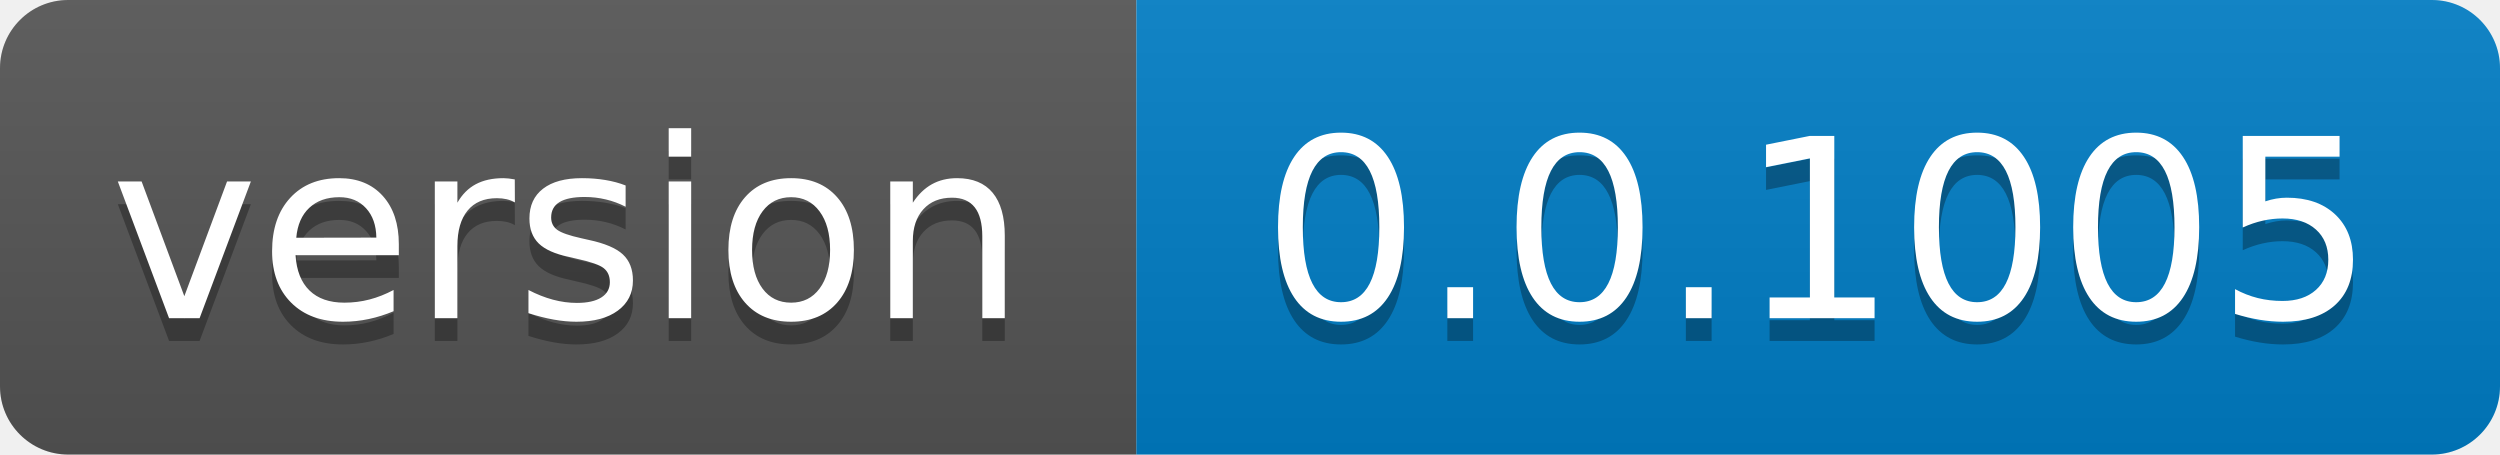
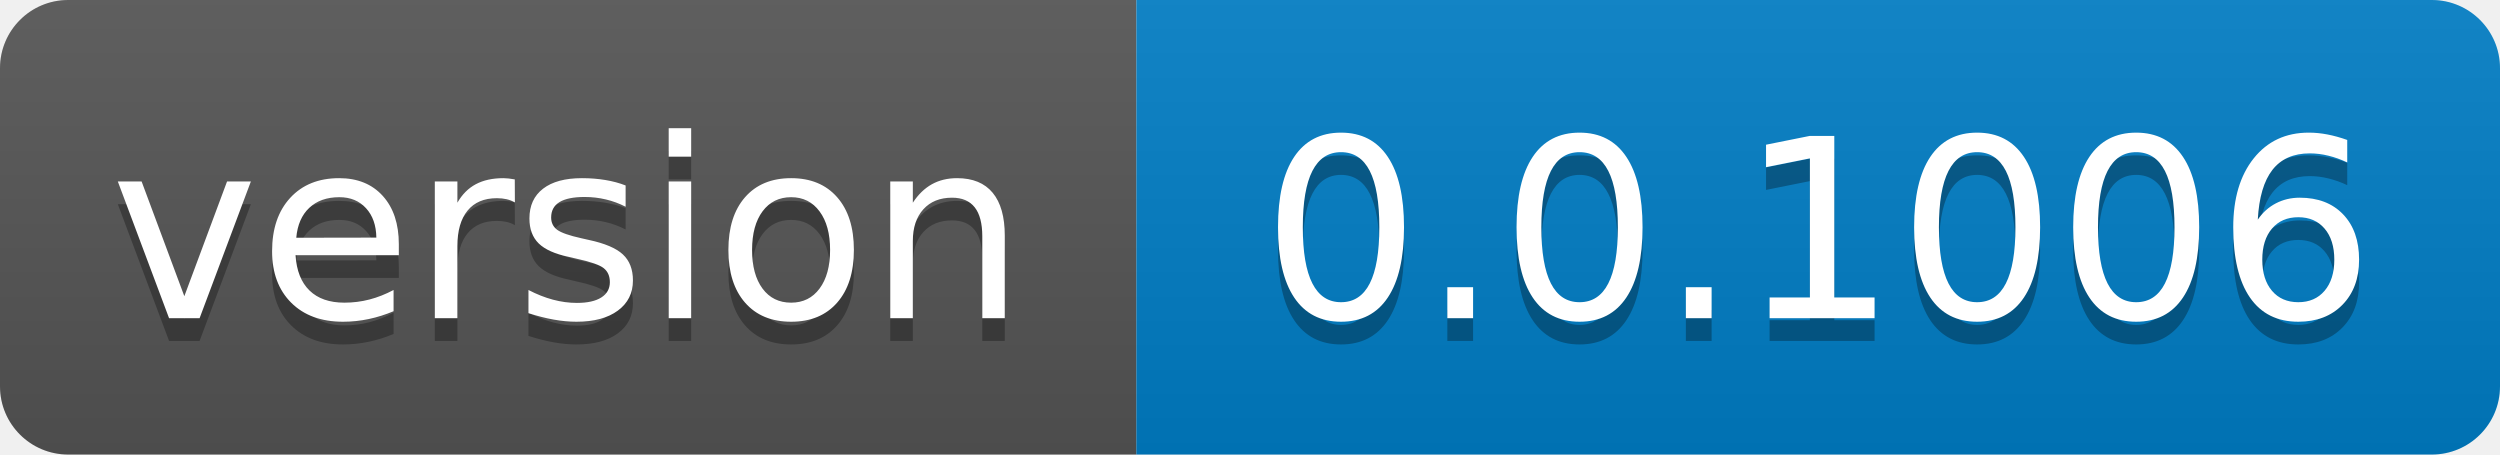
- <svg xmlns="http://www.w3.org/2000/svg" width="110" height="20" role="img" aria-label="version: 0.0.1005">
+ <svg xmlns="http://www.w3.org/2000/svg" width="110" height="20" role="img" aria-label="version: 0.0.1006">
  <linearGradient id="s" x2="0" y2="100%">
    <stop offset="0" stop-color="#bbb" stop-opacity=".1" />
    <stop offset="1" stop-opacity=".1" />
  </linearGradient>
  <clipPath id="r">
    <rect width="110" height="20" rx="3" fill="#fff" />
  </clipPath>
  <g clip-path="url(#r)">
    <rect width="50" height="20" fill="#555" />
    <rect x="50" width="60" height="20" fill="#007ec6" />
    <rect width="110" height="20" fill="url(#s)" />
  </g>
  <g fill="#fff" text-anchor="middle" font-family="Verdana,Geneva,DejaVu Sans,sans-serif" text-rendering="geometricPrecision" font-size="110">
    <text aria-hidden="true" x="250.0" transform="scale(.1)" textLength="400" y="150" fill="#010101" fill-opacity=".3">version</text>
    <text x="250.0" transform="scale(.1)" textLength="400" y="140" fill="#fff">version</text>
-     <text aria-hidden="true" x="800.0" transform="scale(.1)" textLength="500" y="150" fill="#010101" fill-opacity=".3">0.0.1005</text>
-     <text x="800.0" transform="scale(.1)" textLength="500" y="140" fill="#fff">0.0.1005</text>
+     <text aria-hidden="true" x="800.0" transform="scale(.1)" textLength="500" y="150" fill="#010101" fill-opacity=".3">0.0.1006</text>
+     <text x="800.0" transform="scale(.1)" textLength="500" y="140" fill="#fff">0.0.1006</text>
  </g>
</svg>
